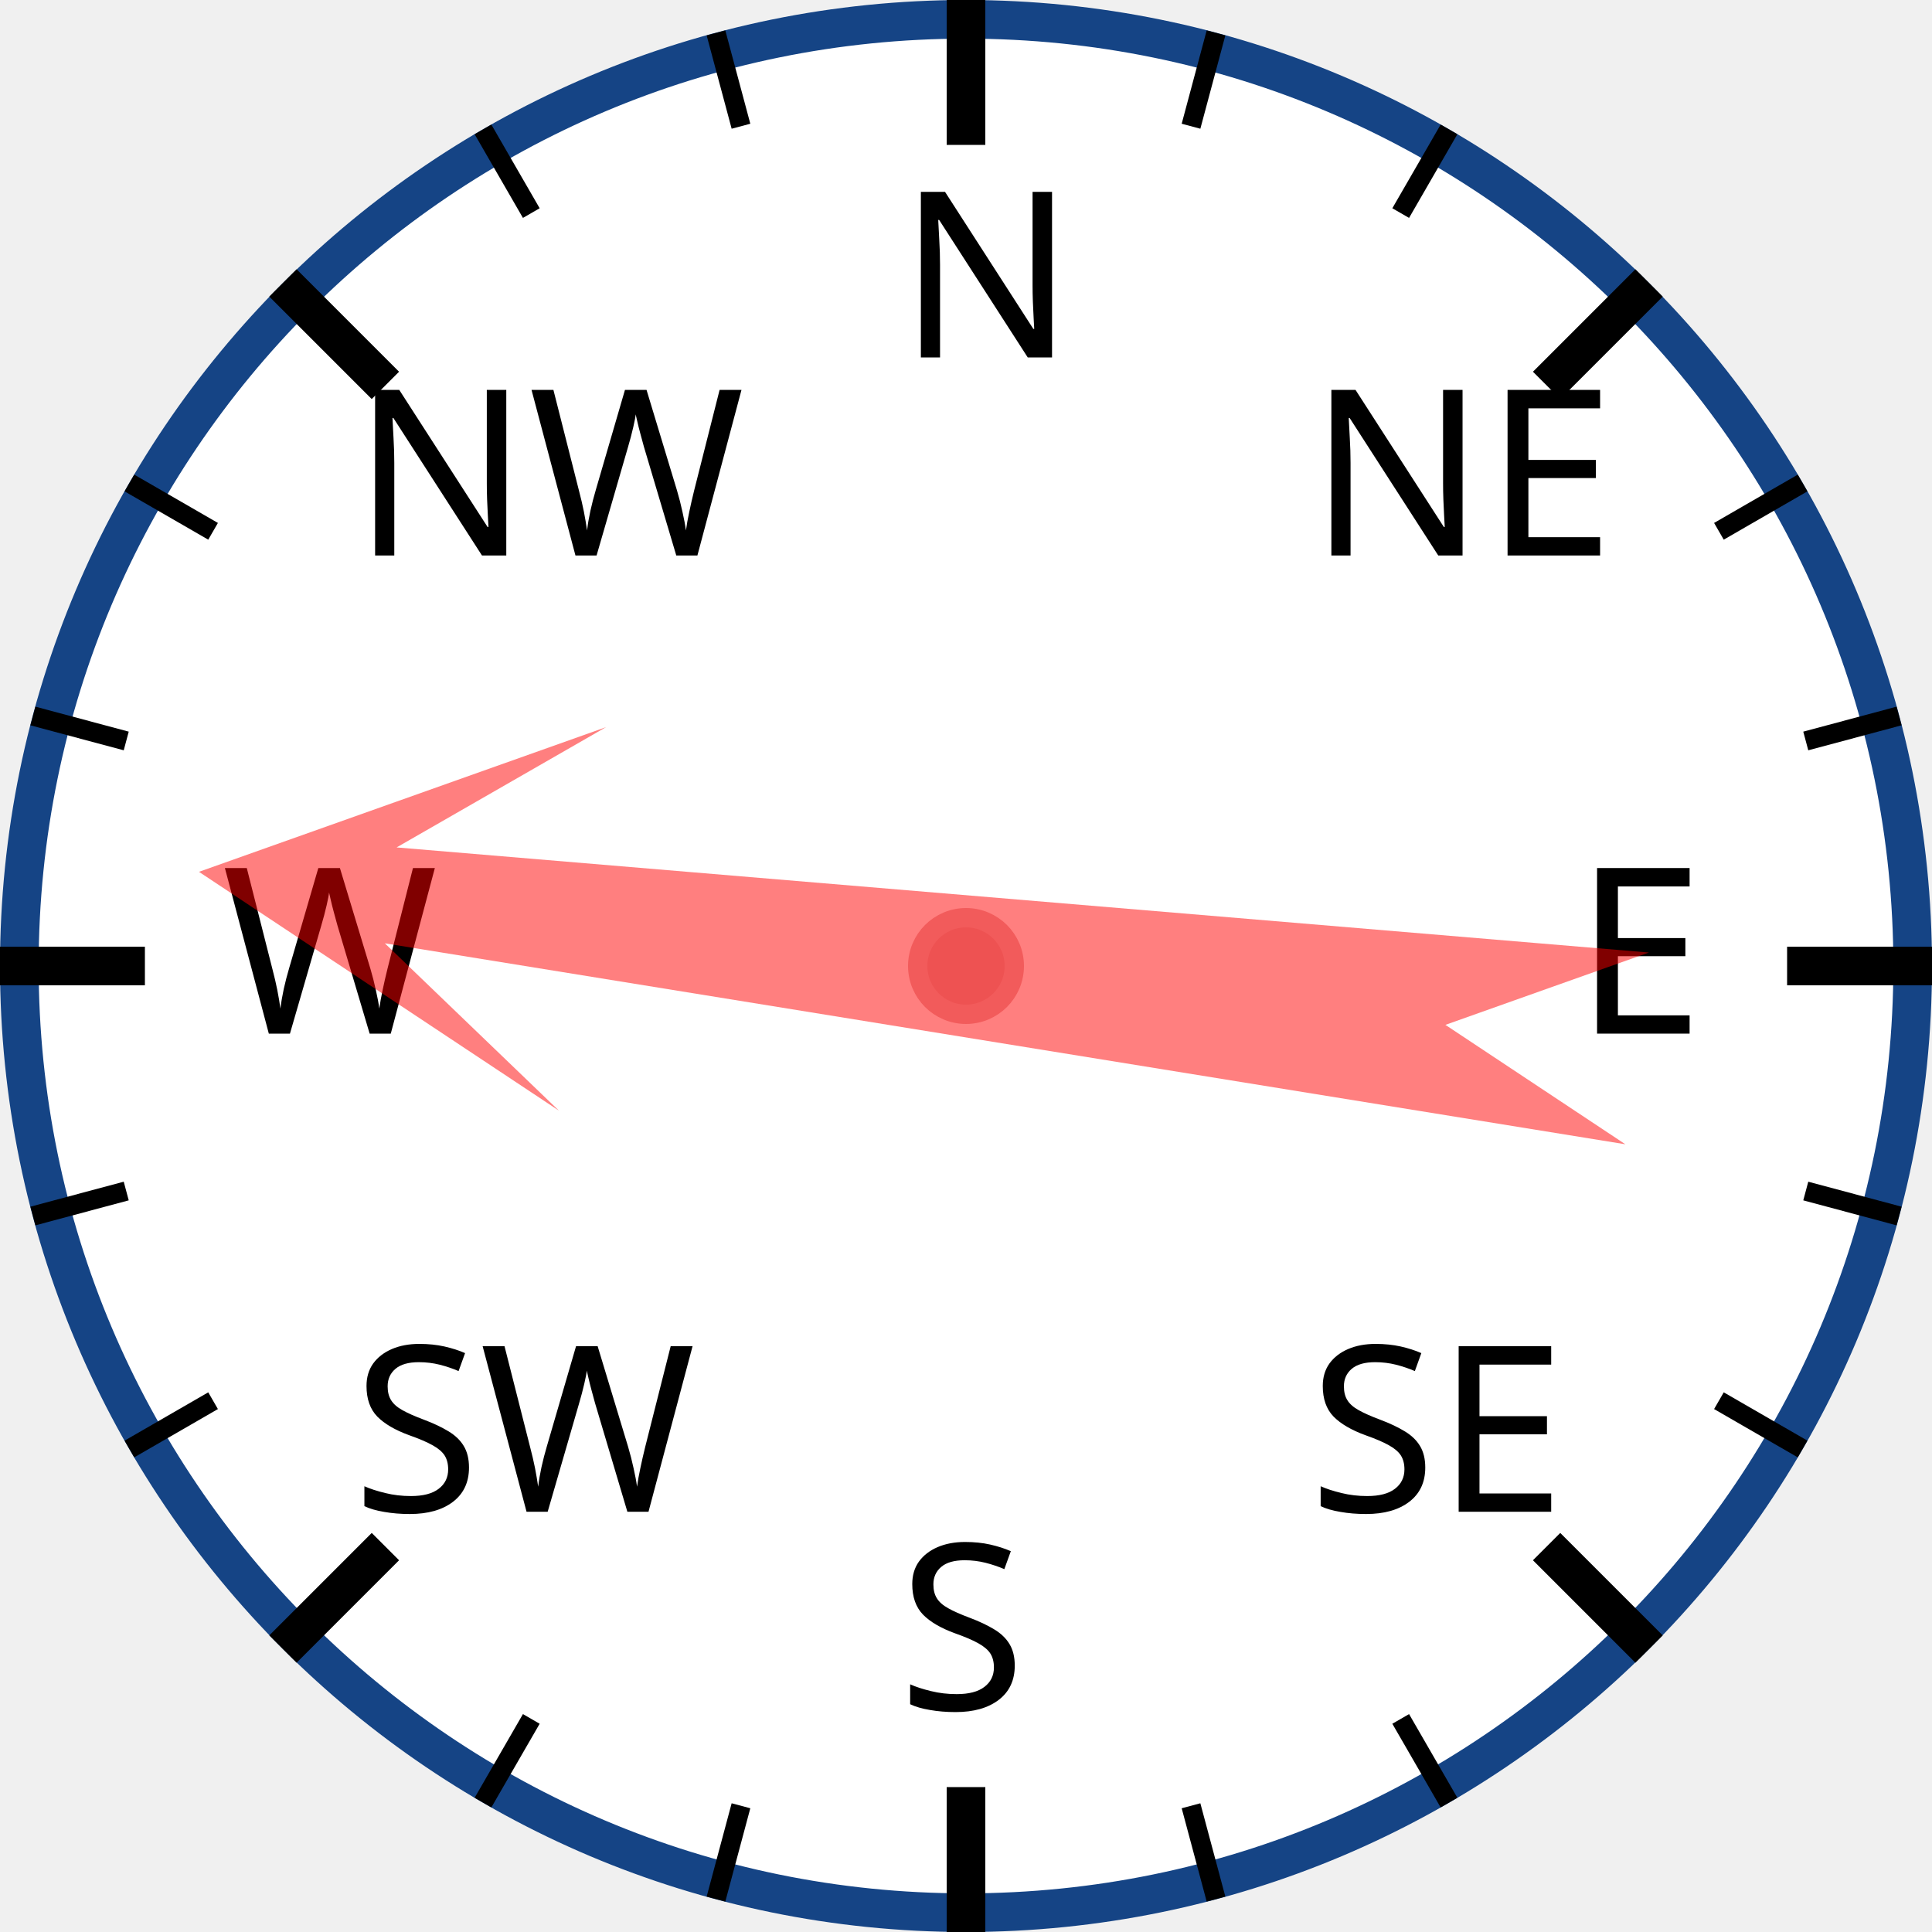
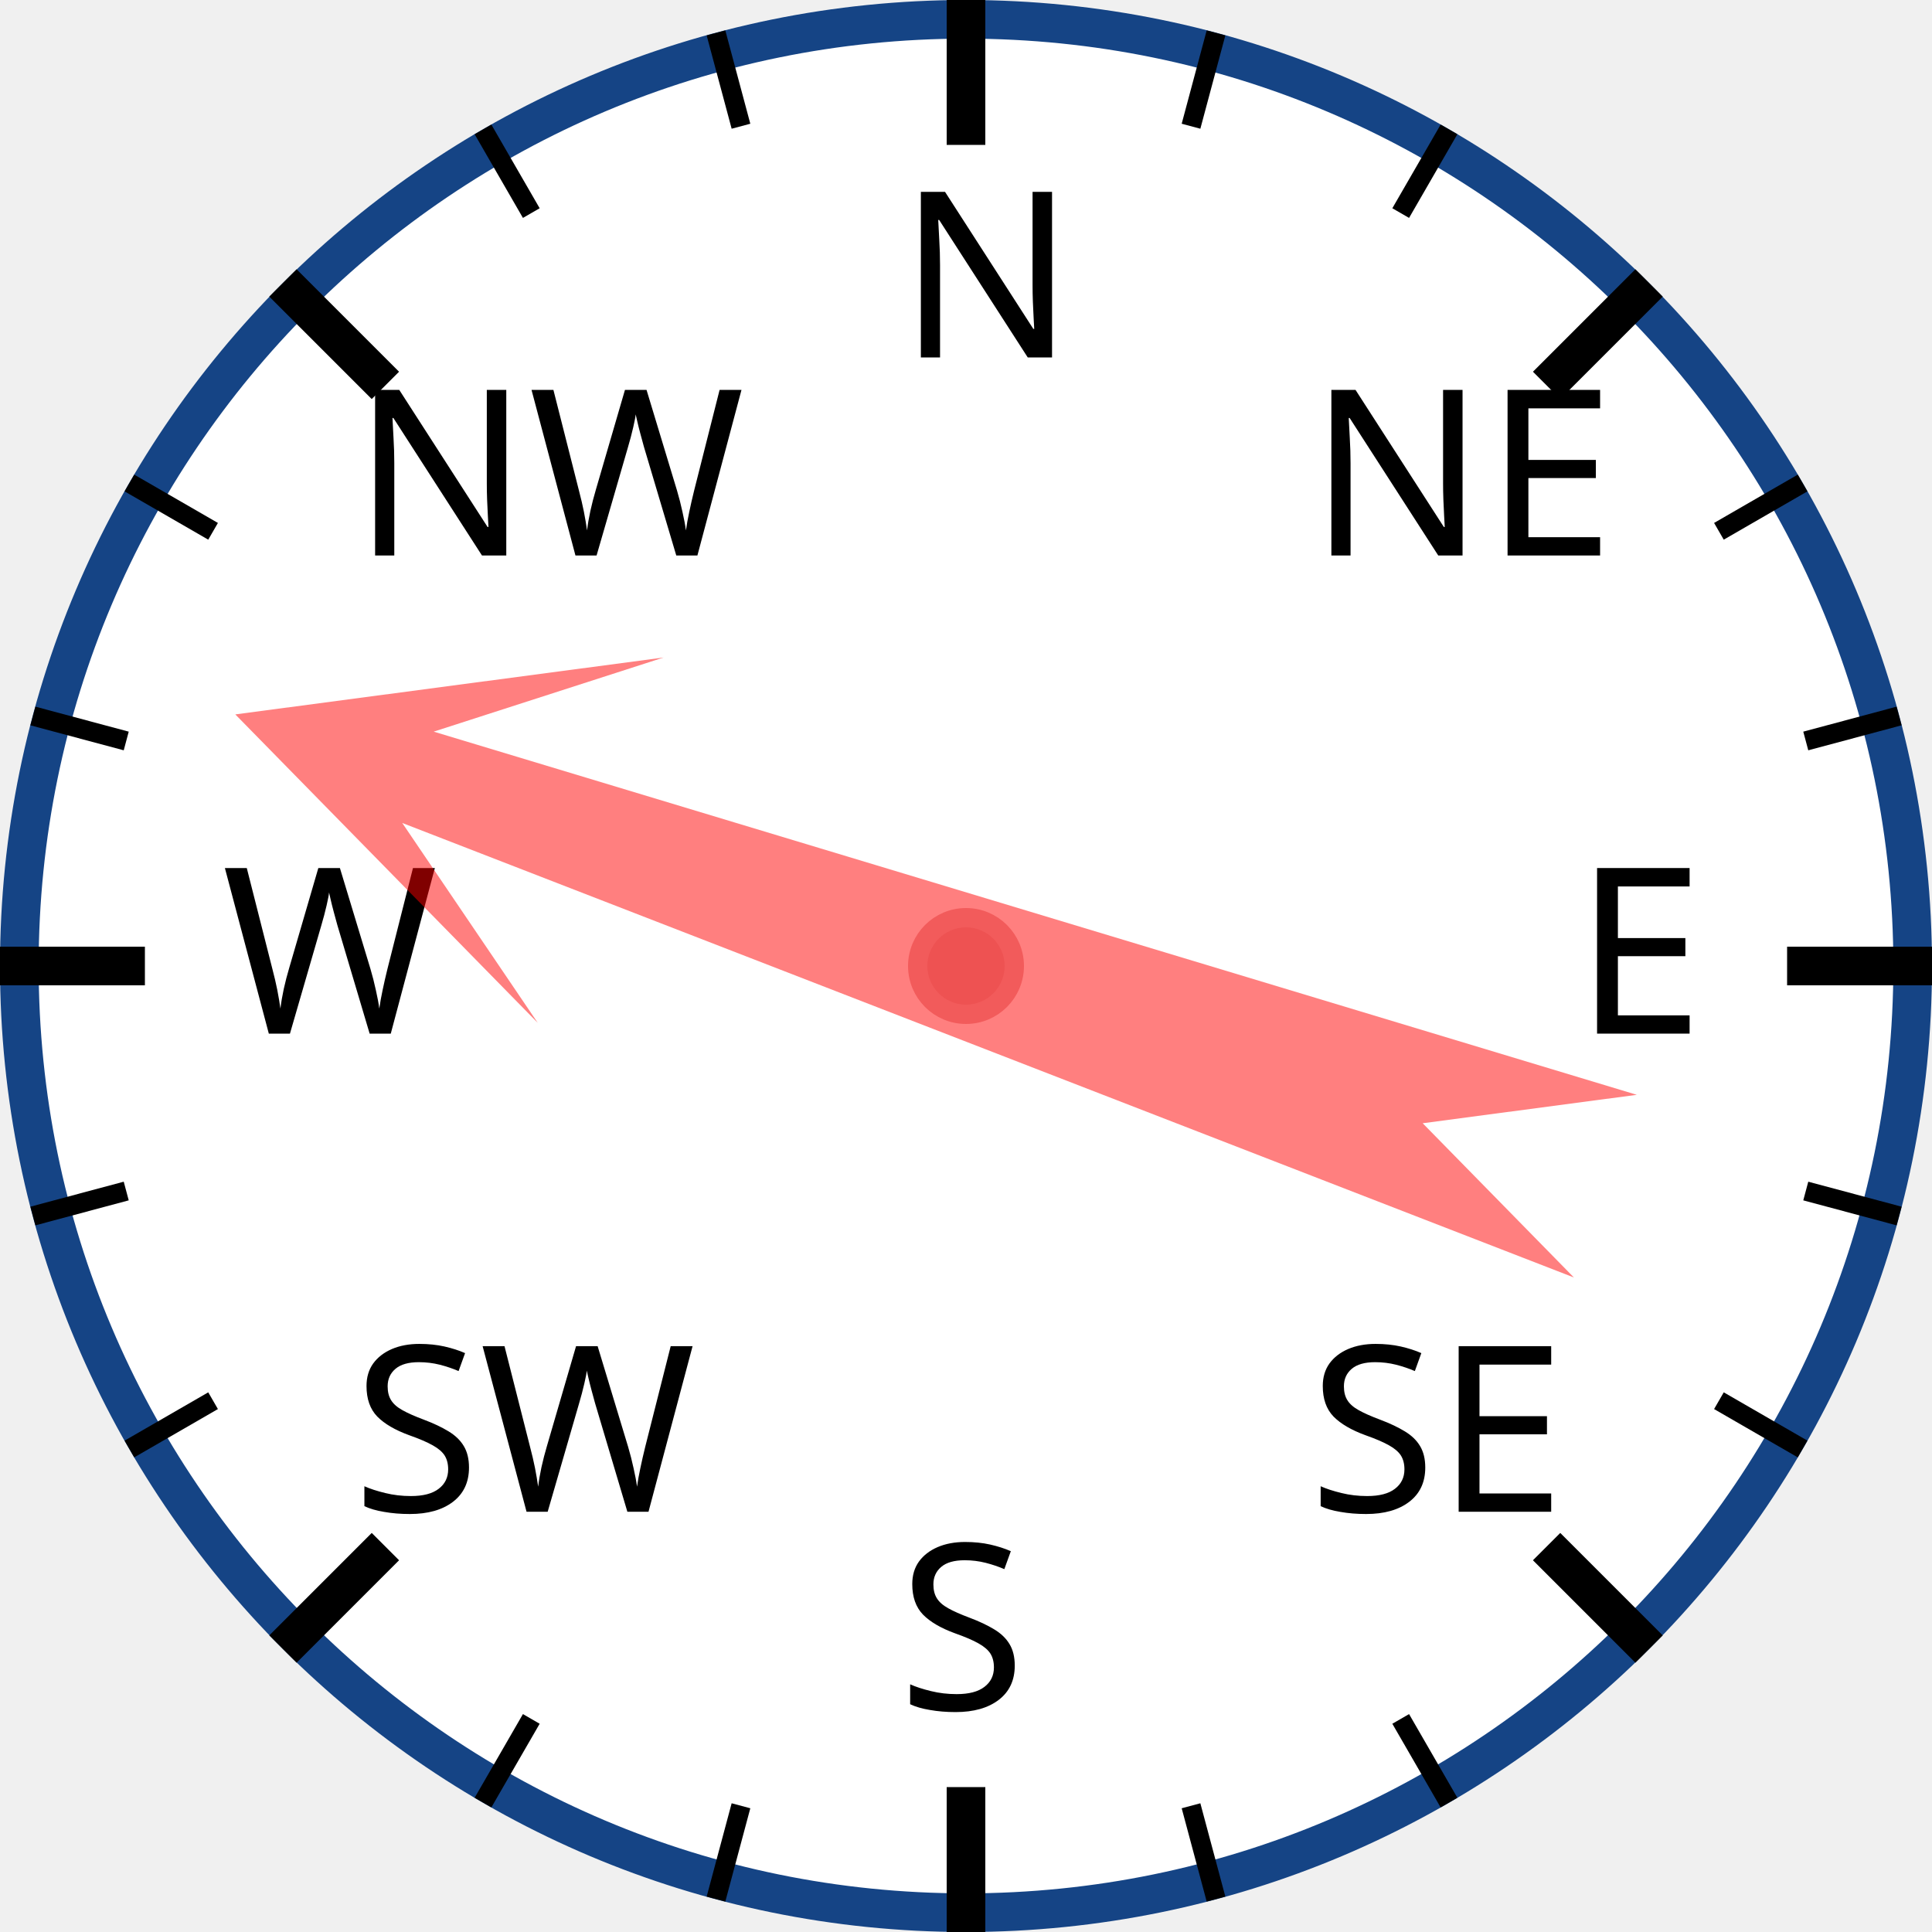
<svg xmlns="http://www.w3.org/2000/svg" width="120px" height="120px" viewBox="0 0 200 200">
  <circle cx="100" cy="100" r="98" style="fill: white; stroke: #154485; stroke-width: 4;" />
  <text x="93.0" y="37.0" style="font-family: sans-serif; font-size: 18pt;">N</text>
  <line x1="100.0" y1="0.0" x2="100.0" y2="15.0" style="stroke: black; stroke-width: 4;" />
  <line x1="74.118" y1="3.407" x2="76.706" y2="13.067" style="stroke: black; stroke-width: 2;" />
  <line x1="50" y1="13.397" x2="55" y2="22.058" style="stroke: black; stroke-width: 2;" />
  <text x="36.503" y="57.503" style="font-family: sans-serif; font-size: 18pt;">NW</text>
  <line x1="29.289" y1="29.289" x2="39.896" y2="39.896" style="stroke: black; stroke-width: 4;" />
  <line x1="13.397" y1="50" x2="22.058" y2="55" style="stroke: black; stroke-width: 2;" />
  <line x1="3.407" y1="74.118" x2="13.067" y2="76.706" style="stroke: black; stroke-width: 2;" />
  <text x="23.0" y="107.0" style="font-family: sans-serif; font-size: 18pt;">W</text>
  <line x1="0.0" y1="100.0" x2="15.0" y2="100.0" style="stroke: black; stroke-width: 4;" />
  <line x1="3.407" y1="125.882" x2="13.067" y2="123.294" style="stroke: black; stroke-width: 2;" />
  <line x1="13.397" y1="150" x2="22.058" y2="145" style="stroke: black; stroke-width: 2;" />
  <text x="36.503" y="156.497" style="font-family: sans-serif; font-size: 18pt;">SW</text>
  <line x1="29.289" y1="170.711" x2="39.896" y2="160.104" style="stroke: black; stroke-width: 4;" />
  <line x1="50" y1="186.603" x2="55" y2="177.942" style="stroke: black; stroke-width: 2;" />
  <line x1="74.118" y1="196.593" x2="76.706" y2="186.933" style="stroke: black; stroke-width: 2;" />
  <text x="93" y="177.0" style="font-family: sans-serif; font-size: 18pt;">S</text>
  <line x1="100" y1="200.0" x2="100" y2="185.0" style="stroke: black; stroke-width: 4;" />
  <line x1="125.882" y1="196.593" x2="123.294" y2="186.933" style="stroke: black; stroke-width: 2;" />
  <line x1="150.0" y1="186.603" x2="145.0" y2="177.942" style="stroke: black; stroke-width: 2;" />
  <text x="135.497" y="156.497" style="font-family: sans-serif; font-size: 18pt;">SE</text>
  <line x1="170.711" y1="170.711" x2="160.104" y2="160.104" style="stroke: black; stroke-width: 4;" />
  <line x1="186.603" y1="150" x2="177.942" y2="145" style="stroke: black; stroke-width: 2;" />
  <line x1="196.593" y1="125.882" x2="186.933" y2="123.294" style="stroke: black; stroke-width: 2;" />
  <text x="163.0" y="107" style="font-family: sans-serif; font-size: 18pt;">E</text>
  <line x1="200.0" y1="100" x2="185.0" y2="100" style="stroke: black; stroke-width: 4;" />
  <line x1="196.593" y1="74.118" x2="186.933" y2="76.706" style="stroke: black; stroke-width: 2;" />
  <line x1="186.603" y1="50" x2="177.942" y2="55" style="stroke: black; stroke-width: 2;" />
  <text x="135.497" y="57.503" style="font-family: sans-serif; font-size: 18pt;">NE</text>
  <line x1="170.711" y1="29.289" x2="160.104" y2="39.896" style="stroke: black; stroke-width: 4;" />
  <line x1="150" y1="13.397" x2="145" y2="22.058" style="stroke: black; stroke-width: 2;" />
  <line x1="125.882" y1="3.407" x2="123.294" y2="13.067" style="stroke: black; stroke-width: 2;" />
-   <polygon points="100 20 120 60 105 40 110 170 100 150 90 170 95 40 80 60" style="fill: red; fill-opacity: 0.5;" transform="rotate(277,100,100)" />
+   <polygon points="100 20 120 60 105 40 110 170 100 150 90 170 95 40 80 60" style="fill: red; fill-opacity: 0.5;" transform="rotate(289,100,100)" />
  <circle cx="100" cy="100" r="5" style="fill: #EE5252; stroke: #F25B5B; stroke-width: 2;" />
</svg>
